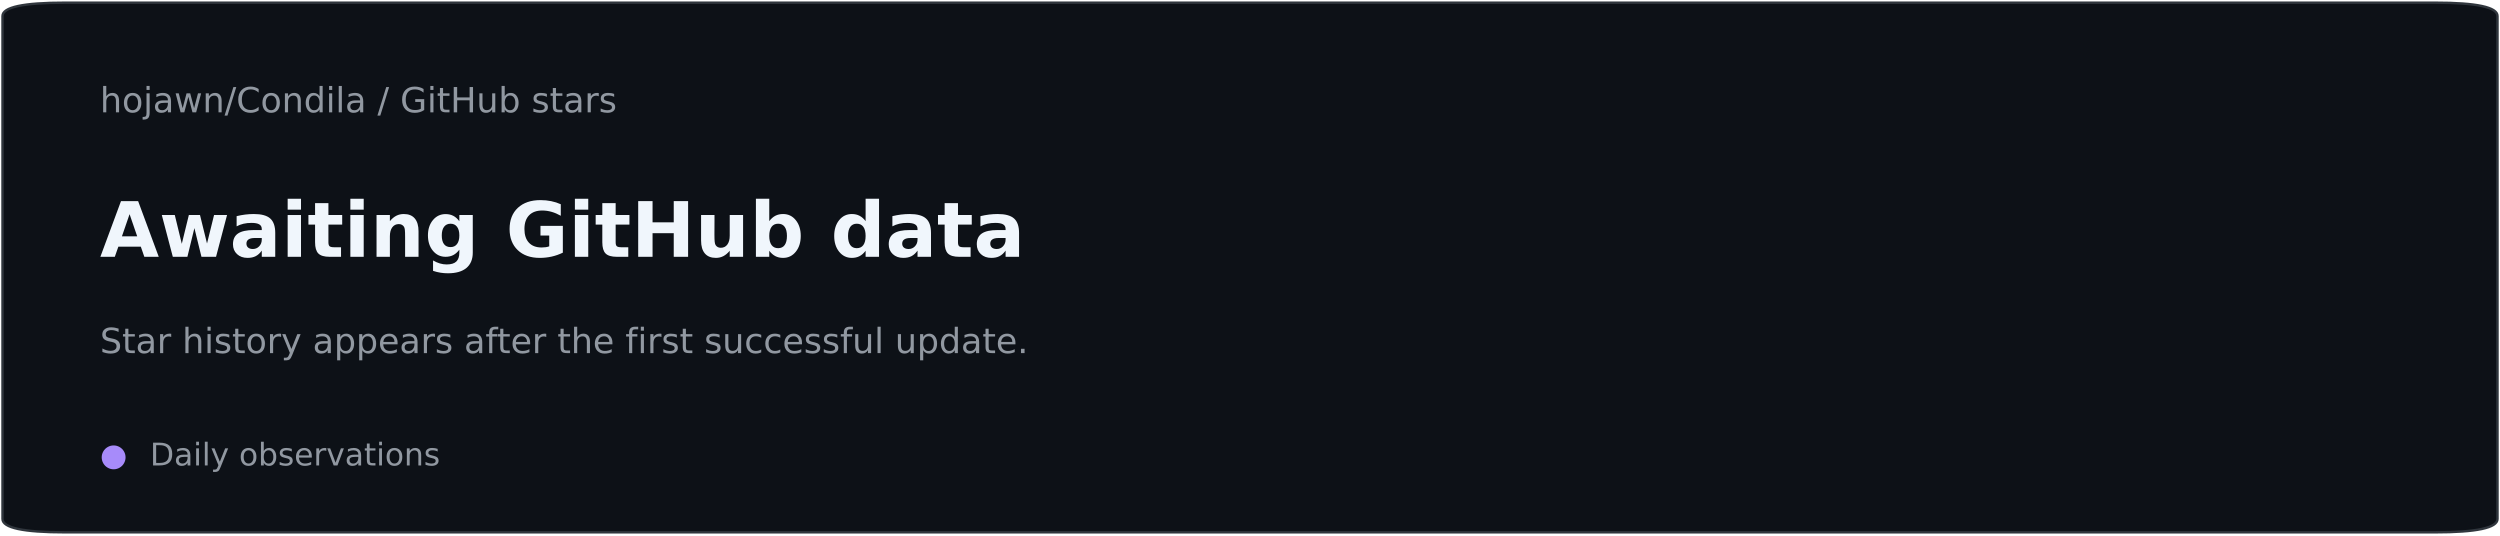
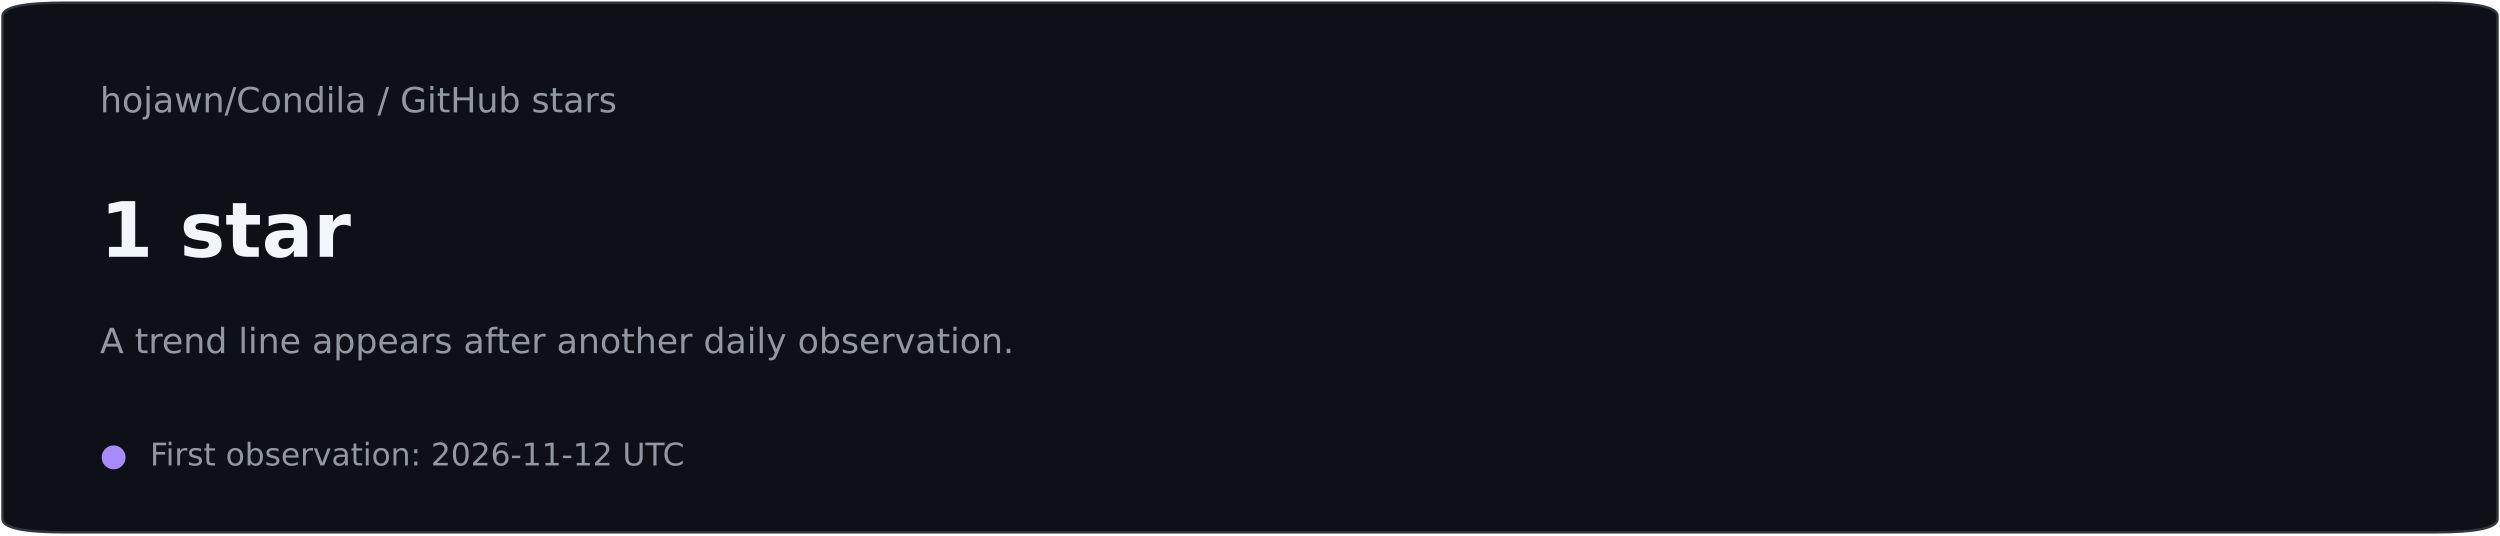
<svg xmlns="http://www.w3.org/2000/svg" xmlns:xlink="http://www.w3.org/1999/xlink" width="720pt" height="154.08pt" viewBox="0 0 720 154.08" version="1.1">
  <defs>
    <style type="text/css">*{stroke-linejoin: round; stroke-linecap: butt}</style>
  </defs>
  <g id="figure_1">
    <g id="patch_1">
      <path d="M 0 154.08  L 720 154.08  L 720 0  L 0 0  L 0 154.08  z " style="fill: none" />
    </g>
    <g id="patch_2">
      <path d="M 18.72 153.31  L 701.28 153.31  Q 719.28 153.31 719.28 149.458  L 719.28 4.622  Q 719.28 0.77 701.28 0.77  L 18.72 0.77  Q 0.72 0.77 0.72 4.622  L 0.72 149.458  Q 0.72 153.31 18.72 153.31  z " style="fill: #0d1117; stroke: #30363d; stroke-width: 0.7; stroke-linejoin: miter" />
    </g>
    <g id="text_1">
      <g style="fill: #9198a1" transform="translate(28.8 32.3568) scale(0.1 -0.1)">
        <defs>
-           <path id="DejaVuSans-68" d="M 3513 2113  L 3513 0  L 2938 0  L 2938 2094  Q 2938 2591 2744 2837  Q 2550 3084 2163 3084  Q 1697 3084 1428 2787  Q 1159 2491 1159 1978  L 1159 0  L 581 0  L 581 4863  L 1159 4863  L 1159 2956  Q 1366 3272 1645 3428  Q 1925 3584 2291 3584  Q 2894 3584 3203 3211  Q 3513 2838 3513 2113  z " transform="scale(0.015625)" />
-           <path id="DejaVuSans-6f" d="M 1959 3097  Q 1497 3097 1228 2736  Q 959 2375 959 1747  Q 959 1119 1226 758  Q 1494 397 1959 397  Q 2419 397 2687 759  Q 2956 1122 2956 1747  Q 2956 2369 2687 2733  Q 2419 3097 1959 3097  z M 1959 3584  Q 2709 3584 3137 3096  Q 3566 2609 3566 1747  Q 3566 888 3137 398  Q 2709 -91 1959 -91  Q 1206 -91 779 398  Q 353 888 353 1747  Q 353 2609 779 3096  Q 1206 3584 1959 3584  z " transform="scale(0.015625)" />
-           <path id="DejaVuSans-6a" d="M 603 3500  L 1178 3500  L 1178 -63  Q 1178 -731 923 -1031  Q 669 -1331 103 -1331  L -116 -1331  L -116 -844  L 38 -844  Q 366 -844 484 -692  Q 603 -541 603 -63  L 603 3500  z M 603 4863  L 1178 4863  L 1178 4134  L 603 4134  L 603 4863  z " transform="scale(0.015625)" />
-           <path id="DejaVuSans-61" d="M 2194 1759  Q 1497 1759 1228 1600  Q 959 1441 959 1056  Q 959 750 1161 570  Q 1363 391 1709 391  Q 2188 391 2477 730  Q 2766 1069 2766 1631  L 2766 1759  L 2194 1759  z M 3341 1997  L 3341 0  L 2766 0  L 2766 531  Q 2569 213 2275 61  Q 1981 -91 1556 -91  Q 1019 -91 701 211  Q 384 513 384 1019  Q 384 1609 779 1909  Q 1175 2209 1959 2209  L 2766 2209  L 2766 2266  Q 2766 2663 2505 2880  Q 2244 3097 1772 3097  Q 1472 3097 1187 3025  Q 903 2953 641 2809  L 641 3341  Q 956 3463 1253 3523  Q 1550 3584 1831 3584  Q 2591 3584 2966 3190  Q 3341 2797 3341 1997  z " transform="scale(0.015625)" />
-           <path id="DejaVuSans-77" d="M 269 3500  L 844 3500  L 1563 769  L 2278 3500  L 2956 3500  L 3675 769  L 4391 3500  L 4966 3500  L 4050 0  L 3372 0  L 2619 2869  L 1863 0  L 1184 0  L 269 3500  z " transform="scale(0.015625)" />
-           <path id="DejaVuSans-6e" d="M 3513 2113  L 3513 0  L 2938 0  L 2938 2094  Q 2938 2591 2744 2837  Q 2550 3084 2163 3084  Q 1697 3084 1428 2787  Q 1159 2491 1159 1978  L 1159 0  L 581 0  L 581 3500  L 1159 3500  L 1159 2956  Q 1366 3272 1645 3428  Q 1925 3584 2291 3584  Q 2894 3584 3203 3211  Q 3513 2838 3513 2113  z " transform="scale(0.015625)" />
-           <path id="DejaVuSans-2f" d="M 1625 4666  L 2156 4666  L 531 -594  L 0 -594  L 1625 4666  z " transform="scale(0.015625)" />
-           <path id="DejaVuSans-43" d="M 4122 4306  L 4122 3641  Q 3803 3938 3442 4084  Q 3081 4231 2675 4231  Q 1875 4231 1450 3742  Q 1025 3253 1025 2328  Q 1025 1406 1450 917  Q 1875 428 2675 428  Q 3081 428 3442 575  Q 3803 722 4122 1019  L 4122 359  Q 3791 134 3420 21  Q 3050 -91 2638 -91  Q 1578 -91 968 557  Q 359 1206 359 2328  Q 359 3453 968 4101  Q 1578 4750 2638 4750  Q 3056 4750 3426 4639  Q 3797 4528 4122 4306  z " transform="scale(0.015625)" />
-           <path id="DejaVuSans-64" d="M 2906 2969  L 2906 4863  L 3481 4863  L 3481 0  L 2906 0  L 2906 525  Q 2725 213 2448 61  Q 2172 -91 1784 -91  Q 1150 -91 751 415  Q 353 922 353 1747  Q 353 2572 751 3078  Q 1150 3584 1784 3584  Q 2172 3584 2448 3432  Q 2725 3281 2906 2969  z M 947 1747  Q 947 1113 1208 752  Q 1469 391 1925 391  Q 2381 391 2643 752  Q 2906 1113 2906 1747  Q 2906 2381 2643 2742  Q 2381 3103 1925 3103  Q 1469 3103 1208 2742  Q 947 2381 947 1747  z " transform="scale(0.015625)" />
-           <path id="DejaVuSans-69" d="M 603 3500  L 1178 3500  L 1178 0  L 603 0  L 603 3500  z M 603 4863  L 1178 4863  L 1178 4134  L 603 4134  L 603 4863  z " transform="scale(0.015625)" />
-           <path id="DejaVuSans-6c" d="M 603 4863  L 1178 4863  L 1178 0  L 603 0  L 603 4863  z " transform="scale(0.015625)" />
-           <path id="DejaVuSans-20" transform="scale(0.015625)" />
-           <path id="DejaVuSans-47" d="M 3809 666  L 3809 1919  L 2778 1919  L 2778 2438  L 4434 2438  L 4434 434  Q 4069 175 3628 42  Q 3188 -91 2688 -91  Q 1594 -91 976 548  Q 359 1188 359 2328  Q 359 3472 976 4111  Q 1594 4750 2688 4750  Q 3144 4750 3555 4637  Q 3966 4525 4313 4306  L 4313 3634  Q 3963 3931 3569 4081  Q 3175 4231 2741 4231  Q 1884 4231 1454 3753  Q 1025 3275 1025 2328  Q 1025 1384 1454 906  Q 1884 428 2741 428  Q 3075 428 3337 486  Q 3600 544 3809 666  z " transform="scale(0.015625)" />
-           <path id="DejaVuSans-74" d="M 1172 4494  L 1172 3500  L 2356 3500  L 2356 3053  L 1172 3053  L 1172 1153  Q 1172 725 1289 603  Q 1406 481 1766 481  L 2356 481  L 2356 0  L 1766 0  Q 1100 0 847 248  Q 594 497 594 1153  L 594 3053  L 172 3053  L 172 3500  L 594 3500  L 594 4494  L 1172 4494  z " transform="scale(0.015625)" />
-           <path id="DejaVuSans-48" d="M 628 4666  L 1259 4666  L 1259 2753  L 3553 2753  L 3553 4666  L 4184 4666  L 4184 0  L 3553 0  L 3553 2222  L 1259 2222  L 1259 0  L 628 0  L 628 4666  z " transform="scale(0.015625)" />
-           <path id="DejaVuSans-75" d="M 544 1381  L 544 3500  L 1119 3500  L 1119 1403  Q 1119 906 1312 657  Q 1506 409 1894 409  Q 2359 409 2629 706  Q 2900 1003 2900 1516  L 2900 3500  L 3475 3500  L 3475 0  L 2900 0  L 2900 538  Q 2691 219 2414 64  Q 2138 -91 1772 -91  Q 1169 -91 856 284  Q 544 659 544 1381  z M 1991 3584  L 1991 3584  z " transform="scale(0.015625)" />
-           <path id="DejaVuSans-62" d="M 3116 1747  Q 3116 2381 2855 2742  Q 2594 3103 2138 3103  Q 1681 3103 1420 2742  Q 1159 2381 1159 1747  Q 1159 1113 1420 752  Q 1681 391 2138 391  Q 2594 391 2855 752  Q 3116 1113 3116 1747  z M 1159 2969  Q 1341 3281 1617 3432  Q 1894 3584 2278 3584  Q 2916 3584 3314 3078  Q 3713 2572 3713 1747  Q 3713 922 3314 415  Q 2916 -91 2278 -91  Q 1894 -91 1617 61  Q 1341 213 1159 525  L 1159 0  L 581 0  L 581 4863  L 1159 4863  L 1159 2969  z " transform="scale(0.015625)" />
-           <path id="DejaVuSans-73" d="M 2834 3397  L 2834 2853  Q 2591 2978 2328 3040  Q 2066 3103 1784 3103  Q 1356 3103 1142 2972  Q 928 2841 928 2578  Q 928 2378 1081 2264  Q 1234 2150 1697 2047  L 1894 2003  Q 2506 1872 2764 1633  Q 3022 1394 3022 966  Q 3022 478 2636 193  Q 2250 -91 1575 -91  Q 1294 -91 989 -36  Q 684 19 347 128  L 347 722  Q 666 556 975 473  Q 1284 391 1588 391  Q 1994 391 2212 530  Q 2431 669 2431 922  Q 2431 1156 2273 1281  Q 2116 1406 1581 1522  L 1381 1569  Q 847 1681 609 1914  Q 372 2147 372 2553  Q 372 3047 722 3315  Q 1072 3584 1716 3584  Q 2034 3584 2315 3537  Q 2597 3491 2834 3397  z " transform="scale(0.015625)" />
-           <path id="DejaVuSans-72" d="M 2631 2963  Q 2534 3019 2420 3045  Q 2306 3072 2169 3072  Q 1681 3072 1420 2755  Q 1159 2438 1159 1844  L 1159 0  L 581 0  L 581 3500  L 1159 3500  L 1159 2956  Q 1341 3275 1631 3429  Q 1922 3584 2338 3584  Q 2397 3584 2469 3576  Q 2541 3569 2628 3553  L 2631 2963  z " transform="scale(0.015625)" />
-         </defs>
-         <use xlink:href="#DejaVuSans-68" />
-         <use xlink:href="#DejaVuSans-6f" transform="translate(63.37891 0)" />
-         <use xlink:href="#DejaVuSans-6a" transform="translate(124.5605 0)" />
-         <use xlink:href="#DejaVuSans-61" transform="translate(152.3438 0)" />
-         <use xlink:href="#DejaVuSans-77" transform="translate(213.623 0)" />
-         <use xlink:href="#DejaVuSans-6e" transform="translate(295.4102 0)" />
-         <use xlink:href="#DejaVuSans-2f" transform="translate(358.7891 0)" />
-         <use xlink:href="#DejaVuSans-43" transform="translate(392.4805 0)" />
-         <use xlink:href="#DejaVuSans-6f" transform="translate(462.3047 0)" />
-         <use xlink:href="#DejaVuSans-6e" transform="translate(523.4863 0)" />
-         <use xlink:href="#DejaVuSans-64" transform="translate(586.8652 0)" />
-         <use xlink:href="#DejaVuSans-69" transform="translate(650.3418 0)" />
-         <use xlink:href="#DejaVuSans-6c" transform="translate(678.125 0)" />
-         <use xlink:href="#DejaVuSans-61" transform="translate(705.9082 0)" />
-         <use xlink:href="#DejaVuSans-20" transform="translate(767.1875 0)" />
-         <use xlink:href="#DejaVuSans-2f" transform="translate(798.9746 0)" />
-         <use xlink:href="#DejaVuSans-20" transform="translate(832.666 0)" />
-         <use xlink:href="#DejaVuSans-47" transform="translate(864.4531 0)" />
-         <use xlink:href="#DejaVuSans-69" transform="translate(941.9434 0)" />
-         <use xlink:href="#DejaVuSans-74" transform="translate(969.7266 0)" />
-         <use xlink:href="#DejaVuSans-48" transform="translate(1008.936 0)" />
-         <use xlink:href="#DejaVuSans-75" transform="translate(1084.131 0)" />
-         <use xlink:href="#DejaVuSans-62" transform="translate(1147.51 0)" />
-         <use xlink:href="#DejaVuSans-20" transform="translate(1210.986 0)" />
-         <use xlink:href="#DejaVuSans-73" transform="translate(1242.773 0)" />
-         <use xlink:href="#DejaVuSans-74" transform="translate(1294.873 0)" />
-         <use xlink:href="#DejaVuSans-61" transform="translate(1334.082 0)" />
-         <use xlink:href="#DejaVuSans-72" transform="translate(1395.361 0)" />
-         <use xlink:href="#DejaVuSans-73" transform="translate(1436.475 0)" />
+           <path id="DejaVuSans-4b" d="M 3513 2113  L 3513 0  L 2938 0  L 2938 2094  Q 2938 2591 2744 2837  Q 2550 3084 2163 3084  Q 1697 3084 1428 2787  Q 1159 2491 1159 1978  L 1159 0  L 581 0  L 581 4863  L 1159 4863  L 1159 2956  Q 1366 3272 1645 3428  Q 1925 3584 2291 3584  Q 2894 3584 3203 3211  Q 3513 2838 3513 2113  z " transform="scale(0.015625)" />
+           <path id="DejaVuSans-52" d="M 1959 3097  Q 1497 3097 1228 2736  Q 959 2375 959 1747  Q 959 1119 1226 758  Q 1494 397 1959 397  Q 2419 397 2687 759  Q 2956 1122 2956 1747  Q 2956 2369 2687 2733  Q 2419 3097 1959 3097  z M 1959 3584  Q 2709 3584 3137 3096  Q 3566 2609 3566 1747  Q 3566 888 3137 398  Q 2709 -91 1959 -91  Q 1206 -91 779 398  Q 353 888 353 1747  Q 353 2609 779 3096  Q 1206 3584 1959 3584  z " transform="scale(0.015625)" />
+           <path id="DejaVuSans-4d" d="M 603 3500  L 1178 3500  L 1178 -63  Q 1178 -731 923 -1031  Q 669 -1331 103 -1331  L -116 -1331  L -116 -844  L 38 -844  Q 366 -844 484 -692  Q 603 -541 603 -63  L 603 3500  z M 603 4863  L 1178 4863  L 1178 4134  L 603 4134  L 603 4863  z " transform="scale(0.015625)" />
+           <path id="DejaVuSans-44" d="M 2194 1759  Q 1497 1759 1228 1600  Q 959 1441 959 1056  Q 959 750 1161 570  Q 1363 391 1709 391  Q 2188 391 2477 730  Q 2766 1069 2766 1631  L 2766 1759  L 2194 1759  z M 3341 1997  L 3341 0  L 2766 0  L 2766 531  Q 2569 213 2275 61  Q 1981 -91 1556 -91  Q 1019 -91 701 211  Q 384 513 384 1019  Q 384 1609 779 1909  Q 1175 2209 1959 2209  L 2766 2209  L 2766 2266  Q 2766 2663 2505 2880  Q 2244 3097 1772 3097  Q 1472 3097 1187 3025  Q 903 2953 641 2809  L 641 3341  Q 956 3463 1253 3523  Q 1550 3584 1831 3584  Q 2591 3584 2966 3190  Q 3341 2797 3341 1997  z " transform="scale(0.015625)" />
+           <path id="DejaVuSans-5a" d="M 269 3500  L 844 3500  L 1563 769  L 2278 3500  L 2956 3500  L 3675 769  L 4391 3500  L 4966 3500  L 4050 0  L 3372 0  L 2619 2869  L 1863 0  L 1184 0  L 269 3500  z " transform="scale(0.015625)" />
+           <path id="DejaVuSans-51" d="M 3513 2113  L 3513 0  L 2938 0  L 2938 2094  Q 2938 2591 2744 2837  Q 2550 3084 2163 3084  Q 1697 3084 1428 2787  Q 1159 2491 1159 1978  L 1159 0  L 581 0  L 581 3500  L 1159 3500  L 1159 2956  Q 1366 3272 1645 3428  Q 1925 3584 2291 3584  Q 2894 3584 3203 3211  Q 3513 2838 3513 2113  z " transform="scale(0.015625)" />
+           <path id="DejaVuSans-12" d="M 1625 4666  L 2156 4666  L 531 -594  L 0 -594  L 1625 4666  z " transform="scale(0.015625)" />
+           <path id="DejaVuSans-26" d="M 4122 4306  L 4122 3641  Q 3803 3938 3442 4084  Q 3081 4231 2675 4231  Q 1875 4231 1450 3742  Q 1025 3253 1025 2328  Q 1025 1406 1450 917  Q 1875 428 2675 428  Q 3081 428 3442 575  Q 3803 722 4122 1019  L 4122 359  Q 3791 134 3420 21  Q 3050 -91 2638 -91  Q 1578 -91 968 557  Q 359 1206 359 2328  Q 359 3453 968 4101  Q 1578 4750 2638 4750  Q 3056 4750 3426 4639  Q 3797 4528 4122 4306  z " transform="scale(0.015625)" />
+           <path id="DejaVuSans-47" d="M 2906 2969  L 2906 4863  L 3481 4863  L 3481 0  L 2906 0  L 2906 525  Q 2725 213 2448 61  Q 2172 -91 1784 -91  Q 1150 -91 751 415  Q 353 922 353 1747  Q 353 2572 751 3078  Q 1150 3584 1784 3584  Q 2172 3584 2448 3432  Q 2725 3281 2906 2969  z M 947 1747  Q 947 1113 1208 752  Q 1469 391 1925 391  Q 2381 391 2643 752  Q 2906 1113 2906 1747  Q 2906 2381 2643 2742  Q 2381 3103 1925 3103  Q 1469 3103 1208 2742  Q 947 2381 947 1747  z " transform="scale(0.015625)" />
+           <path id="DejaVuSans-4c" d="M 603 3500  L 1178 3500  L 1178 0  L 603 0  L 603 3500  z M 603 4863  L 1178 4863  L 1178 4134  L 603 4134  L 603 4863  z " transform="scale(0.015625)" />
+           <path id="DejaVuSans-4f" d="M 603 4863  L 1178 4863  L 1178 0  L 603 0  L 603 4863  z " transform="scale(0.015625)" />
+           <path id="DejaVuSans-3" transform="scale(0.015625)" />
+           <path id="DejaVuSans-2a" d="M 3809 666  L 3809 1919  L 2778 1919  L 2778 2438  L 4434 2438  L 4434 434  Q 4069 175 3628 42  Q 3188 -91 2688 -91  Q 1594 -91 976 548  Q 359 1188 359 2328  Q 359 3472 976 4111  Q 1594 4750 2688 4750  Q 3144 4750 3555 4637  Q 3966 4525 4313 4306  L 4313 3634  Q 3963 3931 3569 4081  Q 3175 4231 2741 4231  Q 1884 4231 1454 3753  Q 1025 3275 1025 2328  Q 1025 1384 1454 906  Q 1884 428 2741 428  Q 3075 428 3337 486  Q 3600 544 3809 666  z " transform="scale(0.015625)" />
+           <path id="DejaVuSans-57" d="M 1172 4494  L 1172 3500  L 2356 3500  L 2356 3053  L 1172 3053  L 1172 1153  Q 1172 725 1289 603  Q 1406 481 1766 481  L 2356 481  L 2356 0  L 1766 0  Q 1100 0 847 248  Q 594 497 594 1153  L 594 3053  L 172 3053  L 172 3500  L 594 3500  L 594 4494  L 1172 4494  z " transform="scale(0.015625)" />
+           <path id="DejaVuSans-2b" d="M 628 4666  L 1259 4666  L 1259 2753  L 3553 2753  L 3553 4666  L 4184 4666  L 4184 0  L 3553 0  L 3553 2222  L 1259 2222  L 1259 0  L 628 0  L 628 4666  z " transform="scale(0.015625)" />
+           <path id="DejaVuSans-58" d="M 544 1381  L 544 3500  L 1119 3500  L 1119 1403  Q 1119 906 1312 657  Q 1506 409 1894 409  Q 2359 409 2629 706  Q 2900 1003 2900 1516  L 2900 3500  L 3475 3500  L 3475 0  L 2900 0  L 2900 538  Q 2691 219 2414 64  Q 2138 -91 1772 -91  Q 1169 -91 856 284  Q 544 659 544 1381  z M 1991 3584  L 1991 3584  z " transform="scale(0.015625)" />
+           <path id="DejaVuSans-45" d="M 3116 1747  Q 3116 2381 2855 2742  Q 2594 3103 2138 3103  Q 1681 3103 1420 2742  Q 1159 2381 1159 1747  Q 1159 1113 1420 752  Q 1681 391 2138 391  Q 2594 391 2855 752  Q 3116 1113 3116 1747  z M 1159 2969  Q 1341 3281 1617 3432  Q 1894 3584 2278 3584  Q 2916 3584 3314 3078  Q 3713 2572 3713 1747  Q 3713 922 3314 415  Q 2916 -91 2278 -91  Q 1894 -91 1617 61  Q 1341 213 1159 525  L 1159 0  L 581 0  L 581 4863  L 1159 4863  L 1159 2969  z " transform="scale(0.015625)" />
+           <path id="DejaVuSans-56" d="M 2834 3397  L 2834 2853  Q 2591 2978 2328 3040  Q 2066 3103 1784 3103  Q 1356 3103 1142 2972  Q 928 2841 928 2578  Q 928 2378 1081 2264  Q 1234 2150 1697 2047  L 1894 2003  Q 2506 1872 2764 1633  Q 3022 1394 3022 966  Q 3022 478 2636 193  Q 2250 -91 1575 -91  Q 1294 -91 989 -36  Q 684 19 347 128  L 347 722  Q 666 556 975 473  Q 1284 391 1588 391  Q 1994 391 2212 530  Q 2431 669 2431 922  Q 2431 1156 2273 1281  Q 2116 1406 1581 1522  L 1381 1569  Q 847 1681 609 1914  Q 372 2147 372 2553  Q 372 3047 722 3315  Q 1072 3584 1716 3584  Q 2034 3584 2315 3537  Q 2597 3491 2834 3397  z " transform="scale(0.015625)" />
+           <path id="DejaVuSans-55" d="M 2631 2963  Q 2534 3019 2420 3045  Q 2306 3072 2169 3072  Q 1681 3072 1420 2755  Q 1159 2438 1159 1844  L 1159 0  L 581 0  L 581 3500  L 1159 3500  L 1159 2956  Q 1341 3275 1631 3429  Q 1922 3584 2338 3584  Q 2397 3584 2469 3576  Q 2541 3569 2628 3553  L 2631 2963  z " transform="scale(0.015625)" />
+         </defs>
+         <use xlink:href="#DejaVuSans-4b" />
+         <use xlink:href="#DejaVuSans-52" transform="translate(63.375 0)" />
+         <use xlink:href="#DejaVuSans-4d" transform="translate(124.5625 0)" />
+         <use xlink:href="#DejaVuSans-44" transform="translate(152.3438 0)" />
+         <use xlink:href="#DejaVuSans-5a" transform="translate(213.625 0)" />
+         <use xlink:href="#DejaVuSans-51" transform="translate(295.4062 0)" />
+         <use xlink:href="#DejaVuSans-12" transform="translate(358.7812 0)" />
+         <use xlink:href="#DejaVuSans-26" transform="translate(392.4688 0)" />
+         <use xlink:href="#DejaVuSans-52" transform="translate(462.2969 0)" />
+         <use xlink:href="#DejaVuSans-51" transform="translate(523.4844 0)" />
+         <use xlink:href="#DejaVuSans-47" transform="translate(586.8594 0)" />
+         <use xlink:href="#DejaVuSans-4c" transform="translate(650.3438 0)" />
+         <use xlink:href="#DejaVuSans-4f" transform="translate(678.125 0)" />
+         <use xlink:href="#DejaVuSans-44" transform="translate(705.9062 0)" />
+         <use xlink:href="#DejaVuSans-3" transform="translate(767.1875 0)" />
+         <use xlink:href="#DejaVuSans-12" transform="translate(798.9688 0)" />
+         <use xlink:href="#DejaVuSans-3" transform="translate(832.6562 0)" />
+         <use xlink:href="#DejaVuSans-2a" transform="translate(864.4375 0)" />
+         <use xlink:href="#DejaVuSans-4c" transform="translate(941.9219 0)" />
+         <use xlink:href="#DejaVuSans-57" transform="translate(969.7031 0)" />
+         <use xlink:href="#DejaVuSans-2b" transform="translate(1008.906 0)" />
+         <use xlink:href="#DejaVuSans-58" transform="translate(1084.109 0)" />
+         <use xlink:href="#DejaVuSans-45" transform="translate(1147.484 0)" />
+         <use xlink:href="#DejaVuSans-3" transform="translate(1210.969 0)" />
+         <use xlink:href="#DejaVuSans-56" transform="translate(1242.75 0)" />
+         <use xlink:href="#DejaVuSans-57" transform="translate(1294.844 0)" />
+         <use xlink:href="#DejaVuSans-44" transform="translate(1334.047 0)" />
+         <use xlink:href="#DejaVuSans-55" transform="translate(1395.328 0)" />
+         <use xlink:href="#DejaVuSans-56" transform="translate(1436.438 0)" />
      </g>
    </g>
    <g id="text_2">
      <g style="fill: #f0f6fc" transform="translate(28.8 73.9584) scale(0.22 -0.22)">
        <defs>
-           <path id="DejaVuSans-Bold-41" d="M 3419 850  L 1538 850  L 1241 0  L 31 0  L 1759 4666  L 3194 4666  L 4922 0  L 3713 0  L 3419 850  z M 1838 1716  L 3116 1716  L 2478 3572  L 1838 1716  z " transform="scale(0.015625)" />
-           <path id="DejaVuSans-Bold-77" d="M 225 3500  L 1313 3500  L 1900 1088  L 2491 3500  L 3425 3500  L 4013 1113  L 4603 3500  L 5691 3500  L 4769 0  L 3547 0  L 2956 2406  L 2369 0  L 1147 0  L 225 3500  z " transform="scale(0.015625)" />
-           <path id="DejaVuSans-Bold-61" d="M 2106 1575  Q 1756 1575 1579 1456  Q 1403 1338 1403 1106  Q 1403 894 1545 773  Q 1688 653 1941 653  Q 2256 653 2472 879  Q 2688 1106 2688 1447  L 2688 1575  L 2106 1575  z M 3816 1997  L 3816 0  L 2688 0  L 2688 519  Q 2463 200 2181 54  Q 1900 -91 1497 -91  Q 953 -91 614 226  Q 275 544 275 1050  Q 275 1666 698 1953  Q 1122 2241 2028 2241  L 2688 2241  L 2688 2328  Q 2688 2594 2478 2717  Q 2269 2841 1825 2841  Q 1466 2841 1156 2769  Q 847 2697 581 2553  L 581 3406  Q 941 3494 1303 3539  Q 1666 3584 2028 3584  Q 2975 3584 3395 3211  Q 3816 2838 3816 1997  z " transform="scale(0.015625)" />
-           <path id="DejaVuSans-Bold-69" d="M 538 3500  L 1656 3500  L 1656 0  L 538 0  L 538 3500  z M 538 4863  L 1656 4863  L 1656 3950  L 538 3950  L 538 4863  z " transform="scale(0.015625)" />
-           <path id="DejaVuSans-Bold-74" d="M 1759 4494  L 1759 3500  L 2913 3500  L 2913 2700  L 1759 2700  L 1759 1216  Q 1759 972 1856 886  Q 1953 800 2241 800  L 2816 800  L 2816 0  L 1856 0  Q 1194 0 917 276  Q 641 553 641 1216  L 641 2700  L 84 2700  L 84 3500  L 641 3500  L 641 4494  L 1759 4494  z " transform="scale(0.015625)" />
-           <path id="DejaVuSans-Bold-6e" d="M 4056 2131  L 4056 0  L 2931 0  L 2931 347  L 2931 1631  Q 2931 2084 2911 2256  Q 2891 2428 2841 2509  Q 2775 2619 2662 2680  Q 2550 2741 2406 2741  Q 2056 2741 1856 2470  Q 1656 2200 1656 1722  L 1656 0  L 538 0  L 538 3500  L 1656 3500  L 1656 2988  Q 1909 3294 2193 3439  Q 2478 3584 2822 3584  Q 3428 3584 3742 3212  Q 4056 2841 4056 2131  z " transform="scale(0.015625)" />
-           <path id="DejaVuSans-Bold-67" d="M 2919 594  Q 2688 288 2409 144  Q 2131 0 1766 0  Q 1125 0 706 504  Q 288 1009 288 1791  Q 288 2575 706 3076  Q 1125 3578 1766 3578  Q 2131 3578 2409 3434  Q 2688 3291 2919 2981  L 2919 3500  L 4044 3500  L 4044 353  Q 4044 -491 3511 -936  Q 2978 -1381 1966 -1381  Q 1638 -1381 1331 -1331  Q 1025 -1281 716 -1178  L 716 -306  Q 1009 -475 1290 -558  Q 1572 -641 1856 -641  Q 2406 -641 2662 -400  Q 2919 -159 2919 353  L 2919 594  z M 2181 2772  Q 1834 2772 1640 2515  Q 1447 2259 1447 1791  Q 1447 1309 1634 1061  Q 1822 813 2181 813  Q 2531 813 2725 1069  Q 2919 1325 2919 1791  Q 2919 2259 2725 2515  Q 2531 2772 2181 2772  z " transform="scale(0.015625)" />
-           <path id="DejaVuSans-Bold-20" transform="scale(0.015625)" />
-           <path id="DejaVuSans-Bold-47" d="M 4781 347  Q 4331 128 3847 18  Q 3363 -91 2847 -91  Q 1681 -91 1000 561  Q 319 1213 319 2328  Q 319 3456 1012 4103  Q 1706 4750 2913 4750  Q 3378 4750 3804 4662  Q 4231 4575 4609 4403  L 4609 3438  Q 4219 3659 3833 3768  Q 3447 3878 3059 3878  Q 2341 3878 1952 3476  Q 1563 3075 1563 2328  Q 1563 1588 1938 1184  Q 2313 781 3003 781  Q 3191 781 3352 804  Q 3513 828 3641 878  L 3641 1784  L 2906 1784  L 2906 2591  L 4781 2591  L 4781 347  z " transform="scale(0.015625)" />
-           <path id="DejaVuSans-Bold-48" d="M 588 4666  L 1791 4666  L 1791 2888  L 3566 2888  L 3566 4666  L 4769 4666  L 4769 0  L 3566 0  L 3566 1978  L 1791 1978  L 1791 0  L 588 0  L 588 4666  z " transform="scale(0.015625)" />
-           <path id="DejaVuSans-Bold-75" d="M 500 1363  L 500 3500  L 1625 3500  L 1625 3150  Q 1625 2866 1622 2436  Q 1619 2006 1619 1863  Q 1619 1441 1641 1255  Q 1663 1069 1716 984  Q 1784 875 1895 815  Q 2006 756 2150 756  Q 2500 756 2700 1025  Q 2900 1294 2900 1772  L 2900 3500  L 4019 3500  L 4019 0  L 2900 0  L 2900 506  Q 2647 200 2364 54  Q 2081 -91 1741 -91  Q 1134 -91 817 281  Q 500 653 500 1363  z " transform="scale(0.015625)" />
-           <path id="DejaVuSans-Bold-62" d="M 2400 722  Q 2759 722 2948 984  Q 3138 1247 3138 1747  Q 3138 2247 2948 2509  Q 2759 2772 2400 2772  Q 2041 2772 1848 2508  Q 1656 2244 1656 1747  Q 1656 1250 1848 986  Q 2041 722 2400 722  z M 1656 2988  Q 1888 3294 2169 3439  Q 2450 3584 2816 3584  Q 3463 3584 3878 3070  Q 4294 2556 4294 1747  Q 4294 938 3878 423  Q 3463 -91 2816 -91  Q 2450 -91 2169 54  Q 1888 200 1656 506  L 1656 0  L 538 0  L 538 4863  L 1656 4863  L 1656 2988  z " transform="scale(0.015625)" />
-           <path id="DejaVuSans-Bold-64" d="M 2919 2988  L 2919 4863  L 4044 4863  L 4044 0  L 2919 0  L 2919 506  Q 2688 197 2409 53  Q 2131 -91 1766 -91  Q 1119 -91 703 423  Q 288 938 288 1747  Q 288 2556 703 3070  Q 1119 3584 1766 3584  Q 2128 3584 2408 3439  Q 2688 3294 2919 2988  z M 2181 722  Q 2541 722 2730 984  Q 2919 1247 2919 1747  Q 2919 2247 2730 2509  Q 2541 2772 2181 2772  Q 1825 2772 1636 2509  Q 1447 2247 1447 1747  Q 1447 1247 1636 984  Q 1825 722 2181 722  z " transform="scale(0.015625)" />
-         </defs>
-         <use xlink:href="#DejaVuSans-Bold-41" />
-         <use xlink:href="#DejaVuSans-Bold-77" transform="translate(77.39258 0)" />
-         <use xlink:href="#DejaVuSans-Bold-61" transform="translate(169.7754 0)" />
-         <use xlink:href="#DejaVuSans-Bold-69" transform="translate(237.2559 0)" />
-         <use xlink:href="#DejaVuSans-Bold-74" transform="translate(271.5332 0)" />
-         <use xlink:href="#DejaVuSans-Bold-69" transform="translate(319.3359 0)" />
-         <use xlink:href="#DejaVuSans-Bold-6e" transform="translate(353.6133 0)" />
-         <use xlink:href="#DejaVuSans-Bold-67" transform="translate(424.8047 0)" />
-         <use xlink:href="#DejaVuSans-Bold-20" transform="translate(496.3867 0)" />
-         <use xlink:href="#DejaVuSans-Bold-47" transform="translate(531.2012 0)" />
-         <use xlink:href="#DejaVuSans-Bold-69" transform="translate(613.2812 0)" />
-         <use xlink:href="#DejaVuSans-Bold-74" transform="translate(647.5586 0)" />
-         <use xlink:href="#DejaVuSans-Bold-48" transform="translate(695.3613 0)" />
-         <use xlink:href="#DejaVuSans-Bold-75" transform="translate(779.0527 0)" />
-         <use xlink:href="#DejaVuSans-Bold-62" transform="translate(850.2441 0)" />
-         <use xlink:href="#DejaVuSans-Bold-20" transform="translate(921.8262 0)" />
-         <use xlink:href="#DejaVuSans-Bold-64" transform="translate(956.6406 0)" />
-         <use xlink:href="#DejaVuSans-Bold-61" transform="translate(1028.223 0)" />
-         <use xlink:href="#DejaVuSans-Bold-74" transform="translate(1095.703 0)" />
-         <use xlink:href="#DejaVuSans-Bold-61" transform="translate(1143.506 0)" />
+           <path id="DejaVuSans-Bold-14" d="M 750 831  L 1813 831  L 1813 3847  L 722 3622  L 722 4441  L 1806 4666  L 2950 4666  L 2950 831  L 4013 831  L 4013 0  L 750 0  L 750 831  z " transform="scale(0.015625)" />
+           <path id="DejaVuSans-Bold-3" transform="scale(0.015625)" />
+           <path id="DejaVuSans-Bold-56" d="M 3272 3391  L 3272 2541  Q 2913 2691 2578 2766  Q 2244 2841 1947 2841  Q 1628 2841 1473 2761  Q 1319 2681 1319 2516  Q 1319 2381 1436 2309  Q 1553 2238 1856 2203  L 2053 2175  Q 2913 2066 3209 1816  Q 3506 1566 3506 1031  Q 3506 472 3093 190  Q 2681 -91 1863 -91  Q 1516 -91 1145 -36  Q 775 19 384 128  L 384 978  Q 719 816 1070 734  Q 1422 653 1784 653  Q 2113 653 2278 743  Q 2444 834 2444 1013  Q 2444 1163 2330 1236  Q 2216 1309 1875 1350  L 1678 1375  Q 931 1469 631 1722  Q 331 1975 331 2491  Q 331 3047 712 3315  Q 1094 3584 1881 3584  Q 2191 3584 2531 3537  Q 2872 3491 3272 3391  z " transform="scale(0.015625)" />
+           <path id="DejaVuSans-Bold-57" d="M 1759 4494  L 1759 3500  L 2913 3500  L 2913 2700  L 1759 2700  L 1759 1216  Q 1759 972 1856 886  Q 1953 800 2241 800  L 2816 800  L 2816 0  L 1856 0  Q 1194 0 917 276  Q 641 553 641 1216  L 641 2700  L 84 2700  L 84 3500  L 641 3500  L 641 4494  L 1759 4494  z " transform="scale(0.015625)" />
+           <path id="DejaVuSans-Bold-44" d="M 2106 1575  Q 1756 1575 1579 1456  Q 1403 1338 1403 1106  Q 1403 894 1545 773  Q 1688 653 1941 653  Q 2256 653 2472 879  Q 2688 1106 2688 1447  L 2688 1575  L 2106 1575  z M 3816 1997  L 3816 0  L 2688 0  L 2688 519  Q 2463 200 2181 54  Q 1900 -91 1497 -91  Q 953 -91 614 226  Q 275 544 275 1050  Q 275 1666 698 1953  Q 1122 2241 2028 2241  L 2688 2241  L 2688 2328  Q 2688 2594 2478 2717  Q 2269 2841 1825 2841  Q 1466 2841 1156 2769  Q 847 2697 581 2553  L 581 3406  Q 941 3494 1303 3539  Q 1666 3584 2028 3584  Q 2975 3584 3395 3211  Q 3816 2838 3816 1997  z " transform="scale(0.015625)" />
+           <path id="DejaVuSans-Bold-55" d="M 3138 2547  Q 2991 2616 2845 2648  Q 2700 2681 2553 2681  Q 2122 2681 1889 2404  Q 1656 2128 1656 1613  L 1656 0  L 538 0  L 538 3500  L 1656 3500  L 1656 2925  Q 1872 3269 2151 3426  Q 2431 3584 2822 3584  Q 2878 3584 2943 3579  Q 3009 3575 3134 3559  L 3138 2547  z " transform="scale(0.015625)" />
+         </defs>
+         <use xlink:href="#DejaVuSans-Bold-14" />
+         <use xlink:href="#DejaVuSans-Bold-3" transform="translate(69.57812 0)" />
+         <use xlink:href="#DejaVuSans-Bold-56" transform="translate(104.3906 0)" />
+         <use xlink:href="#DejaVuSans-Bold-57" transform="translate(163.9062 0)" />
+         <use xlink:href="#DejaVuSans-Bold-44" transform="translate(211.7031 0)" />
+         <use xlink:href="#DejaVuSans-Bold-55" transform="translate(279.1875 0)" />
      </g>
    </g>
    <g id="text_3">
      <g style="fill: #9198a1" transform="translate(28.8 101.6928) scale(0.1 -0.1)">
        <defs>
-           <path id="DejaVuSans-53" d="M 3425 4513  L 3425 3897  Q 3066 4069 2747 4153  Q 2428 4238 2131 4238  Q 1616 4238 1336 4038  Q 1056 3838 1056 3469  Q 1056 3159 1242 3001  Q 1428 2844 1947 2747  L 2328 2669  Q 3034 2534 3370 2195  Q 3706 1856 3706 1288  Q 3706 609 3251 259  Q 2797 -91 1919 -91  Q 1588 -91 1214 -16  Q 841 59 441 206  L 441 856  Q 825 641 1194 531  Q 1563 422 1919 422  Q 2459 422 2753 634  Q 3047 847 3047 1241  Q 3047 1584 2836 1778  Q 2625 1972 2144 2069  L 1759 2144  Q 1053 2284 737 2584  Q 422 2884 422 3419  Q 422 4038 858 4394  Q 1294 4750 2059 4750  Q 2388 4750 2728 4690  Q 3069 4631 3425 4513  z " transform="scale(0.015625)" />
-           <path id="DejaVuSans-79" d="M 2059 -325  Q 1816 -950 1584 -1140  Q 1353 -1331 966 -1331  L 506 -1331  L 506 -850  L 844 -850  Q 1081 -850 1212 -737  Q 1344 -625 1503 -206  L 1606 56  L 191 3500  L 800 3500  L 1894 763  L 2988 3500  L 3597 3500  L 2059 -325  z " transform="scale(0.015625)" />
-           <path id="DejaVuSans-70" d="M 1159 525  L 1159 -1331  L 581 -1331  L 581 3500  L 1159 3500  L 1159 2969  Q 1341 3281 1617 3432  Q 1894 3584 2278 3584  Q 2916 3584 3314 3078  Q 3713 2572 3713 1747  Q 3713 922 3314 415  Q 2916 -91 2278 -91  Q 1894 -91 1617 61  Q 1341 213 1159 525  z M 3116 1747  Q 3116 2381 2855 2742  Q 2594 3103 2138 3103  Q 1681 3103 1420 2742  Q 1159 2381 1159 1747  Q 1159 1113 1420 752  Q 1681 391 2138 391  Q 2594 391 2855 752  Q 3116 1113 3116 1747  z " transform="scale(0.015625)" />
-           <path id="DejaVuSans-65" d="M 3597 1894  L 3597 1613  L 953 1613  Q 991 1019 1311 708  Q 1631 397 2203 397  Q 2534 397 2845 478  Q 3156 559 3463 722  L 3463 178  Q 3153 47 2828 -22  Q 2503 -91 2169 -91  Q 1331 -91 842 396  Q 353 884 353 1716  Q 353 2575 817 3079  Q 1281 3584 2069 3584  Q 2775 3584 3186 3129  Q 3597 2675 3597 1894  z M 3022 2063  Q 3016 2534 2758 2815  Q 2500 3097 2075 3097  Q 1594 3097 1305 2825  Q 1016 2553 972 2059  L 3022 2063  z " transform="scale(0.015625)" />
-           <path id="DejaVuSans-66" d="M 2375 4863  L 2375 4384  L 1825 4384  Q 1516 4384 1395 4259  Q 1275 4134 1275 3809  L 1275 3500  L 2222 3500  L 2222 3053  L 1275 3053  L 1275 0  L 697 0  L 697 3053  L 147 3053  L 147 3500  L 697 3500  L 697 3744  Q 697 4328 969 4595  Q 1241 4863 1831 4863  L 2375 4863  z " transform="scale(0.015625)" />
-           <path id="DejaVuSans-63" d="M 3122 3366  L 3122 2828  Q 2878 2963 2633 3030  Q 2388 3097 2138 3097  Q 1578 3097 1268 2742  Q 959 2388 959 1747  Q 959 1106 1268 751  Q 1578 397 2138 397  Q 2388 397 2633 464  Q 2878 531 3122 666  L 3122 134  Q 2881 22 2623 -34  Q 2366 -91 2075 -91  Q 1284 -91 818 406  Q 353 903 353 1747  Q 353 2603 823 3093  Q 1294 3584 2113 3584  Q 2378 3584 2631 3529  Q 2884 3475 3122 3366  z " transform="scale(0.015625)" />
-           <path id="DejaVuSans-2e" d="M 684 794  L 1344 794  L 1344 0  L 684 0  L 684 794  z " transform="scale(0.015625)" />
-         </defs>
-         <use xlink:href="#DejaVuSans-53" />
-         <use xlink:href="#DejaVuSans-74" transform="translate(63.47656 0)" />
-         <use xlink:href="#DejaVuSans-61" transform="translate(102.6855 0)" />
-         <use xlink:href="#DejaVuSans-72" transform="translate(163.9648 0)" />
-         <use xlink:href="#DejaVuSans-20" transform="translate(205.0781 0)" />
-         <use xlink:href="#DejaVuSans-68" transform="translate(236.8652 0)" />
-         <use xlink:href="#DejaVuSans-69" transform="translate(300.2441 0)" />
-         <use xlink:href="#DejaVuSans-73" transform="translate(328.0273 0)" />
-         <use xlink:href="#DejaVuSans-74" transform="translate(380.127 0)" />
-         <use xlink:href="#DejaVuSans-6f" transform="translate(419.3359 0)" />
-         <use xlink:href="#DejaVuSans-72" transform="translate(480.5176 0)" />
-         <use xlink:href="#DejaVuSans-79" transform="translate(521.6309 0)" />
-         <use xlink:href="#DejaVuSans-20" transform="translate(580.8105 0)" />
-         <use xlink:href="#DejaVuSans-61" transform="translate(612.5977 0)" />
-         <use xlink:href="#DejaVuSans-70" transform="translate(673.877 0)" />
-         <use xlink:href="#DejaVuSans-70" transform="translate(737.3535 0)" />
-         <use xlink:href="#DejaVuSans-65" transform="translate(800.8301 0)" />
-         <use xlink:href="#DejaVuSans-61" transform="translate(862.3535 0)" />
-         <use xlink:href="#DejaVuSans-72" transform="translate(923.6328 0)" />
-         <use xlink:href="#DejaVuSans-73" transform="translate(964.7461 0)" />
-         <use xlink:href="#DejaVuSans-20" transform="translate(1016.846 0)" />
-         <use xlink:href="#DejaVuSans-61" transform="translate(1048.633 0)" />
-         <use xlink:href="#DejaVuSans-66" transform="translate(1109.912 0)" />
-         <use xlink:href="#DejaVuSans-74" transform="translate(1143.367 0)" />
-         <use xlink:href="#DejaVuSans-65" transform="translate(1182.576 0)" />
-         <use xlink:href="#DejaVuSans-72" transform="translate(1244.1 0)" />
-         <use xlink:href="#DejaVuSans-20" transform="translate(1285.213 0)" />
-         <use xlink:href="#DejaVuSans-74" transform="translate(1317 0)" />
-         <use xlink:href="#DejaVuSans-68" transform="translate(1356.209 0)" />
-         <use xlink:href="#DejaVuSans-65" transform="translate(1419.588 0)" />
-         <use xlink:href="#DejaVuSans-20" transform="translate(1481.111 0)" />
-         <use xlink:href="#DejaVuSans-66" transform="translate(1512.898 0)" />
-         <use xlink:href="#DejaVuSans-69" transform="translate(1548.104 0)" />
-         <use xlink:href="#DejaVuSans-72" transform="translate(1575.887 0)" />
-         <use xlink:href="#DejaVuSans-73" transform="translate(1617 0)" />
-         <use xlink:href="#DejaVuSans-74" transform="translate(1669.1 0)" />
-         <use xlink:href="#DejaVuSans-20" transform="translate(1708.309 0)" />
-         <use xlink:href="#DejaVuSans-73" transform="translate(1740.096 0)" />
-         <use xlink:href="#DejaVuSans-75" transform="translate(1792.195 0)" />
-         <use xlink:href="#DejaVuSans-63" transform="translate(1855.574 0)" />
-         <use xlink:href="#DejaVuSans-63" transform="translate(1910.555 0)" />
-         <use xlink:href="#DejaVuSans-65" transform="translate(1965.535 0)" />
-         <use xlink:href="#DejaVuSans-73" transform="translate(2027.059 0)" />
-         <use xlink:href="#DejaVuSans-73" transform="translate(2079.158 0)" />
-         <use xlink:href="#DejaVuSans-66" transform="translate(2131.258 0)" />
-         <use xlink:href="#DejaVuSans-75" transform="translate(2166.463 0)" />
-         <use xlink:href="#DejaVuSans-6c" transform="translate(2229.842 0)" />
-         <use xlink:href="#DejaVuSans-20" transform="translate(2257.625 0)" />
-         <use xlink:href="#DejaVuSans-75" transform="translate(2289.412 0)" />
-         <use xlink:href="#DejaVuSans-70" transform="translate(2352.791 0)" />
-         <use xlink:href="#DejaVuSans-64" transform="translate(2416.268 0)" />
-         <use xlink:href="#DejaVuSans-61" transform="translate(2479.744 0)" />
-         <use xlink:href="#DejaVuSans-74" transform="translate(2541.023 0)" />
-         <use xlink:href="#DejaVuSans-65" transform="translate(2580.232 0)" />
-         <use xlink:href="#DejaVuSans-2e" transform="translate(2641.756 0)" />
+           <path id="DejaVuSans-24" d="M 2188 4044  L 1331 1722  L 3047 1722  L 2188 4044  z M 1831 4666  L 2547 4666  L 4325 0  L 3669 0  L 3244 1197  L 1141 1197  L 716 0  L 50 0  L 1831 4666  z " transform="scale(0.015625)" />
+           <path id="DejaVuSans-48" d="M 3597 1894  L 3597 1613  L 953 1613  Q 991 1019 1311 708  Q 1631 397 2203 397  Q 2534 397 2845 478  Q 3156 559 3463 722  L 3463 178  Q 3153 47 2828 -22  Q 2503 -91 2169 -91  Q 1331 -91 842 396  Q 353 884 353 1716  Q 353 2575 817 3079  Q 1281 3584 2069 3584  Q 2775 3584 3186 3129  Q 3597 2675 3597 1894  z M 3022 2063  Q 3016 2534 2758 2815  Q 2500 3097 2075 3097  Q 1594 3097 1305 2825  Q 1016 2553 972 2059  L 3022 2063  z " transform="scale(0.015625)" />
+           <path id="DejaVuSans-53" d="M 1159 525  L 1159 -1331  L 581 -1331  L 581 3500  L 1159 3500  L 1159 2969  Q 1341 3281 1617 3432  Q 1894 3584 2278 3584  Q 2916 3584 3314 3078  Q 3713 2572 3713 1747  Q 3713 922 3314 415  Q 2916 -91 2278 -91  Q 1894 -91 1617 61  Q 1341 213 1159 525  z M 3116 1747  Q 3116 2381 2855 2742  Q 2594 3103 2138 3103  Q 1681 3103 1420 2742  Q 1159 2381 1159 1747  Q 1159 1113 1420 752  Q 1681 391 2138 391  Q 2594 391 2855 752  Q 3116 1113 3116 1747  z " transform="scale(0.015625)" />
+           <path id="DejaVuSans-49" d="M 2375 4863  L 2375 4384  L 1825 4384  Q 1516 4384 1395 4259  Q 1275 4134 1275 3809  L 1275 3500  L 2222 3500  L 2222 3053  L 1275 3053  L 1275 0  L 697 0  L 697 3053  L 147 3053  L 147 3500  L 697 3500  L 697 3744  Q 697 4328 969 4595  Q 1241 4863 1831 4863  L 2375 4863  z " transform="scale(0.015625)" />
+           <path id="DejaVuSans-5c" d="M 2059 -325  Q 1816 -950 1584 -1140  Q 1353 -1331 966 -1331  L 506 -1331  L 506 -850  L 844 -850  Q 1081 -850 1212 -737  Q 1344 -625 1503 -206  L 1606 56  L 191 3500  L 800 3500  L 1894 763  L 2988 3500  L 3597 3500  L 2059 -325  z " transform="scale(0.015625)" />
+           <path id="DejaVuSans-59" d="M 191 3500  L 800 3500  L 1894 563  L 2988 3500  L 3597 3500  L 2284 0  L 1503 0  L 191 3500  z " transform="scale(0.015625)" />
+           <path id="DejaVuSans-11" d="M 684 794  L 1344 794  L 1344 0  L 684 0  L 684 794  z " transform="scale(0.015625)" />
+         </defs>
+         <use xlink:href="#DejaVuSans-24" />
+         <use xlink:href="#DejaVuSans-3" transform="translate(68.40625 0)" />
+         <use xlink:href="#DejaVuSans-57" transform="translate(100.1875 0)" />
+         <use xlink:href="#DejaVuSans-55" transform="translate(139.3906 0)" />
+         <use xlink:href="#DejaVuSans-48" transform="translate(178.2969 0)" />
+         <use xlink:href="#DejaVuSans-51" transform="translate(239.8281 0)" />
+         <use xlink:href="#DejaVuSans-47" transform="translate(303.2031 0)" />
+         <use xlink:href="#DejaVuSans-3" transform="translate(366.6875 0)" />
+         <use xlink:href="#DejaVuSans-4f" transform="translate(398.4688 0)" />
+         <use xlink:href="#DejaVuSans-4c" transform="translate(426.25 0)" />
+         <use xlink:href="#DejaVuSans-51" transform="translate(454.0312 0)" />
+         <use xlink:href="#DejaVuSans-48" transform="translate(517.4062 0)" />
+         <use xlink:href="#DejaVuSans-3" transform="translate(578.9375 0)" />
+         <use xlink:href="#DejaVuSans-44" transform="translate(610.7188 0)" />
+         <use xlink:href="#DejaVuSans-53" transform="translate(672 0)" />
+         <use xlink:href="#DejaVuSans-53" transform="translate(735.4844 0)" />
+         <use xlink:href="#DejaVuSans-48" transform="translate(798.9688 0)" />
+         <use xlink:href="#DejaVuSans-44" transform="translate(860.5 0)" />
+         <use xlink:href="#DejaVuSans-55" transform="translate(921.7812 0)" />
+         <use xlink:href="#DejaVuSans-56" transform="translate(962.8906 0)" />
+         <use xlink:href="#DejaVuSans-3" transform="translate(1014.984 0)" />
+         <use xlink:href="#DejaVuSans-44" transform="translate(1046.766 0)" />
+         <use xlink:href="#DejaVuSans-49" transform="translate(1108.047 0)" />
+         <use xlink:href="#DejaVuSans-57" transform="translate(1141.5 0)" />
+         <use xlink:href="#DejaVuSans-48" transform="translate(1180.703 0)" />
+         <use xlink:href="#DejaVuSans-55" transform="translate(1242.234 0)" />
+         <use xlink:href="#DejaVuSans-3" transform="translate(1283.344 0)" />
+         <use xlink:href="#DejaVuSans-44" transform="translate(1315.125 0)" />
+         <use xlink:href="#DejaVuSans-51" transform="translate(1376.406 0)" />
+         <use xlink:href="#DejaVuSans-52" transform="translate(1439.781 0)" />
+         <use xlink:href="#DejaVuSans-57" transform="translate(1500.969 0)" />
+         <use xlink:href="#DejaVuSans-4b" transform="translate(1540.172 0)" />
+         <use xlink:href="#DejaVuSans-48" transform="translate(1603.547 0)" />
+         <use xlink:href="#DejaVuSans-55" transform="translate(1665.078 0)" />
+         <use xlink:href="#DejaVuSans-3" transform="translate(1706.188 0)" />
+         <use xlink:href="#DejaVuSans-47" transform="translate(1737.969 0)" />
+         <use xlink:href="#DejaVuSans-44" transform="translate(1801.453 0)" />
+         <use xlink:href="#DejaVuSans-4c" transform="translate(1862.734 0)" />
+         <use xlink:href="#DejaVuSans-4f" transform="translate(1890.516 0)" />
+         <use xlink:href="#DejaVuSans-5c" transform="translate(1918.297 0)" />
+         <use xlink:href="#DejaVuSans-3" transform="translate(1977.484 0)" />
+         <use xlink:href="#DejaVuSans-52" transform="translate(2009.266 0)" />
+         <use xlink:href="#DejaVuSans-45" transform="translate(2070.453 0)" />
+         <use xlink:href="#DejaVuSans-56" transform="translate(2133.938 0)" />
+         <use xlink:href="#DejaVuSans-48" transform="translate(2186.031 0)" />
+         <use xlink:href="#DejaVuSans-55" transform="translate(2247.562 0)" />
+         <use xlink:href="#DejaVuSans-59" transform="translate(2288.672 0)" />
+         <use xlink:href="#DejaVuSans-44" transform="translate(2347.859 0)" />
+         <use xlink:href="#DejaVuSans-57" transform="translate(2409.141 0)" />
+         <use xlink:href="#DejaVuSans-4c" transform="translate(2448.344 0)" />
+         <use xlink:href="#DejaVuSans-52" transform="translate(2476.125 0)" />
+         <use xlink:href="#DejaVuSans-51" transform="translate(2537.312 0)" />
+         <use xlink:href="#DejaVuSans-11" transform="translate(2600.688 0)" />
      </g>
    </g>
    <g id="text_4">
      <g style="fill: #a78bfa" transform="translate(28.8 134.0496) scale(0.09 -0.09)">
        <defs>
-           <path id="DejaVuSans-25cf" d="M 350 1656  Q 350 2309 678 2878  Q 1003 3444 1572 3772  Q 2138 4100 2794 4100  Q 3447 4100 4013 3772  Q 4581 3444 4906 2878  Q 5234 2309 5234 1656  Q 5234 1003 4906 434  Q 4581 -131 4013 -459  Q 3447 -788 2794 -788  Q 2138 -788 1572 -459  Q 1003 -131 678 434  Q 350 1003 350 1656  z " transform="scale(0.015625)" />
-         </defs>
-         <use xlink:href="#DejaVuSans-25cf" />
+           <path id="DejaVuSans-ea6" d="M 350 1656  Q 350 2309 678 2878  Q 1003 3444 1572 3772  Q 2138 4100 2794 4100  Q 3447 4100 4013 3772  Q 4581 3444 4906 2878  Q 5234 2309 5234 1656  Q 5234 1003 4906 434  Q 4581 -131 4013 -459  Q 3447 -788 2794 -788  Q 2138 -788 1572 -459  Q 1003 -131 678 434  Q 350 1003 350 1656  z " transform="scale(0.015625)" />
+         </defs>
+         <use xlink:href="#DejaVuSans-ea6" />
      </g>
    </g>
    <g id="text_5">
      <g style="fill: #9198a1" transform="translate(43.2 134.0496) scale(0.09 -0.09)">
        <defs>
-           <path id="DejaVuSans-44" d="M 1259 4147  L 1259 519  L 2022 519  Q 2988 519 3436 956  Q 3884 1394 3884 2338  Q 3884 3275 3436 3711  Q 2988 4147 2022 4147  L 1259 4147  z M 628 4666  L 1925 4666  Q 3281 4666 3915 4102  Q 4550 3538 4550 2338  Q 4550 1131 3912 565  Q 3275 0 1925 0  L 628 0  L 628 4666  z " transform="scale(0.015625)" />
-           <path id="DejaVuSans-76" d="M 191 3500  L 800 3500  L 1894 563  L 2988 3500  L 3597 3500  L 2284 0  L 1503 0  L 191 3500  z " transform="scale(0.015625)" />
-         </defs>
-         <use xlink:href="#DejaVuSans-44" />
-         <use xlink:href="#DejaVuSans-61" transform="translate(77.00195 0)" />
-         <use xlink:href="#DejaVuSans-69" transform="translate(138.2812 0)" />
-         <use xlink:href="#DejaVuSans-6c" transform="translate(166.0645 0)" />
-         <use xlink:href="#DejaVuSans-79" transform="translate(193.8477 0)" />
-         <use xlink:href="#DejaVuSans-20" transform="translate(253.0273 0)" />
-         <use xlink:href="#DejaVuSans-6f" transform="translate(284.8145 0)" />
-         <use xlink:href="#DejaVuSans-62" transform="translate(345.9961 0)" />
-         <use xlink:href="#DejaVuSans-73" transform="translate(409.4727 0)" />
-         <use xlink:href="#DejaVuSans-65" transform="translate(461.5723 0)" />
-         <use xlink:href="#DejaVuSans-72" transform="translate(523.0957 0)" />
-         <use xlink:href="#DejaVuSans-76" transform="translate(564.209 0)" />
-         <use xlink:href="#DejaVuSans-61" transform="translate(623.3887 0)" />
-         <use xlink:href="#DejaVuSans-74" transform="translate(684.668 0)" />
-         <use xlink:href="#DejaVuSans-69" transform="translate(723.877 0)" />
-         <use xlink:href="#DejaVuSans-6f" transform="translate(751.6602 0)" />
-         <use xlink:href="#DejaVuSans-6e" transform="translate(812.8418 0)" />
-         <use xlink:href="#DejaVuSans-73" transform="translate(876.2207 0)" />
+           <path id="DejaVuSans-29" d="M 628 4666  L 3309 4666  L 3309 4134  L 1259 4134  L 1259 2759  L 3109 2759  L 3109 2228  L 1259 2228  L 1259 0  L 628 0  L 628 4666  z " transform="scale(0.015625)" />
+           <path id="DejaVuSans-1d" d="M 750 794  L 1409 794  L 1409 0  L 750 0  L 750 794  z M 750 3309  L 1409 3309  L 1409 2516  L 750 2516  L 750 3309  z " transform="scale(0.015625)" />
+           <path id="DejaVuSans-15" d="M 1228 531  L 3431 531  L 3431 0  L 469 0  L 469 531  Q 828 903 1448 1529  Q 2069 2156 2228 2338  Q 2531 2678 2651 2914  Q 2772 3150 2772 3378  Q 2772 3750 2511 3984  Q 2250 4219 1831 4219  Q 1534 4219 1204 4116  Q 875 4013 500 3803  L 500 4441  Q 881 4594 1212 4672  Q 1544 4750 1819 4750  Q 2544 4750 2975 4387  Q 3406 4025 3406 3419  Q 3406 3131 3298 2873  Q 3191 2616 2906 2266  Q 2828 2175 2409 1742  Q 1991 1309 1228 531  z " transform="scale(0.015625)" />
+           <path id="DejaVuSans-13" d="M 2034 4250  Q 1547 4250 1301 3770  Q 1056 3291 1056 2328  Q 1056 1369 1301 889  Q 1547 409 2034 409  Q 2525 409 2770 889  Q 3016 1369 3016 2328  Q 3016 3291 2770 3770  Q 2525 4250 2034 4250  z M 2034 4750  Q 2819 4750 3233 4129  Q 3647 3509 3647 2328  Q 3647 1150 3233 529  Q 2819 -91 2034 -91  Q 1250 -91 836 529  Q 422 1150 422 2328  Q 422 3509 836 4129  Q 1250 4750 2034 4750  z " transform="scale(0.015625)" />
+           <path id="DejaVuSans-19" d="M 2113 2584  Q 1688 2584 1439 2293  Q 1191 2003 1191 1497  Q 1191 994 1439 701  Q 1688 409 2113 409  Q 2538 409 2786 701  Q 3034 994 3034 1497  Q 3034 2003 2786 2293  Q 2538 2584 2113 2584  z M 3366 4563  L 3366 3988  Q 3128 4100 2886 4159  Q 2644 4219 2406 4219  Q 1781 4219 1451 3797  Q 1122 3375 1075 2522  Q 1259 2794 1537 2939  Q 1816 3084 2150 3084  Q 2853 3084 3261 2657  Q 3669 2231 3669 1497  Q 3669 778 3244 343  Q 2819 -91 2113 -91  Q 1303 -91 875 529  Q 447 1150 447 2328  Q 447 3434 972 4092  Q 1497 4750 2381 4750  Q 2619 4750 2861 4703  Q 3103 4656 3366 4563  z " transform="scale(0.015625)" />
+           <path id="DejaVuSans-10" d="M 313 2009  L 1997 2009  L 1997 1497  L 313 1497  L 313 2009  z " transform="scale(0.015625)" />
+           <path id="DejaVuSans-14" d="M 794 531  L 1825 531  L 1825 4091  L 703 3866  L 703 4441  L 1819 4666  L 2450 4666  L 2450 531  L 3481 531  L 3481 0  L 794 0  L 794 531  z " transform="scale(0.015625)" />
+           <path id="DejaVuSans-38" d="M 556 4666  L 1191 4666  L 1191 1831  Q 1191 1081 1462 751  Q 1734 422 2344 422  Q 2950 422 3222 751  Q 3494 1081 3494 1831  L 3494 4666  L 4128 4666  L 4128 1753  Q 4128 841 3676 375  Q 3225 -91 2344 -91  Q 1459 -91 1007 375  Q 556 841 556 1753  L 556 4666  z " transform="scale(0.015625)" />
+           <path id="DejaVuSans-37" d="M -19 4666  L 3928 4666  L 3928 4134  L 2272 4134  L 2272 0  L 1638 0  L 1638 4134  L -19 4134  L -19 4666  z " transform="scale(0.015625)" />
+         </defs>
+         <use xlink:href="#DejaVuSans-29" />
+         <use xlink:href="#DejaVuSans-4c" transform="translate(50.23438 0)" />
+         <use xlink:href="#DejaVuSans-55" transform="translate(78.01562 0)" />
+         <use xlink:href="#DejaVuSans-56" transform="translate(119.125 0)" />
+         <use xlink:href="#DejaVuSans-57" transform="translate(171.2188 0)" />
+         <use xlink:href="#DejaVuSans-3" transform="translate(210.4219 0)" />
+         <use xlink:href="#DejaVuSans-52" transform="translate(242.2031 0)" />
+         <use xlink:href="#DejaVuSans-45" transform="translate(303.3906 0)" />
+         <use xlink:href="#DejaVuSans-56" transform="translate(366.875 0)" />
+         <use xlink:href="#DejaVuSans-48" transform="translate(418.9688 0)" />
+         <use xlink:href="#DejaVuSans-55" transform="translate(480.5 0)" />
+         <use xlink:href="#DejaVuSans-59" transform="translate(521.6094 0)" />
+         <use xlink:href="#DejaVuSans-44" transform="translate(580.7969 0)" />
+         <use xlink:href="#DejaVuSans-57" transform="translate(642.0781 0)" />
+         <use xlink:href="#DejaVuSans-4c" transform="translate(681.2812 0)" />
+         <use xlink:href="#DejaVuSans-52" transform="translate(709.0625 0)" />
+         <use xlink:href="#DejaVuSans-51" transform="translate(770.25 0)" />
+         <use xlink:href="#DejaVuSans-1d" transform="translate(833.625 0)" />
+         <use xlink:href="#DejaVuSans-3" transform="translate(867.3125 0)" />
+         <use xlink:href="#DejaVuSans-15" transform="translate(899.0938 0)" />
+         <use xlink:href="#DejaVuSans-13" transform="translate(962.7188 0)" />
+         <use xlink:href="#DejaVuSans-15" transform="translate(1026.344 0)" />
+         <use xlink:href="#DejaVuSans-19" transform="translate(1089.969 0)" />
+         <use xlink:href="#DejaVuSans-10" transform="translate(1153.594 0)" />
+         <use xlink:href="#DejaVuSans-14" transform="translate(1189.672 0)" />
+         <use xlink:href="#DejaVuSans-14" transform="translate(1253.297 0)" />
+         <use xlink:href="#DejaVuSans-10" transform="translate(1316.922 0)" />
+         <use xlink:href="#DejaVuSans-14" transform="translate(1353 0)" />
+         <use xlink:href="#DejaVuSans-15" transform="translate(1416.625 0)" />
+         <use xlink:href="#DejaVuSans-3" transform="translate(1480.25 0)" />
+         <use xlink:href="#DejaVuSans-38" transform="translate(1512.031 0)" />
+         <use xlink:href="#DejaVuSans-37" transform="translate(1585.219 0)" />
+         <use xlink:href="#DejaVuSans-26" transform="translate(1640.438 0)" />
      </g>
    </g>
  </g>
</svg>
